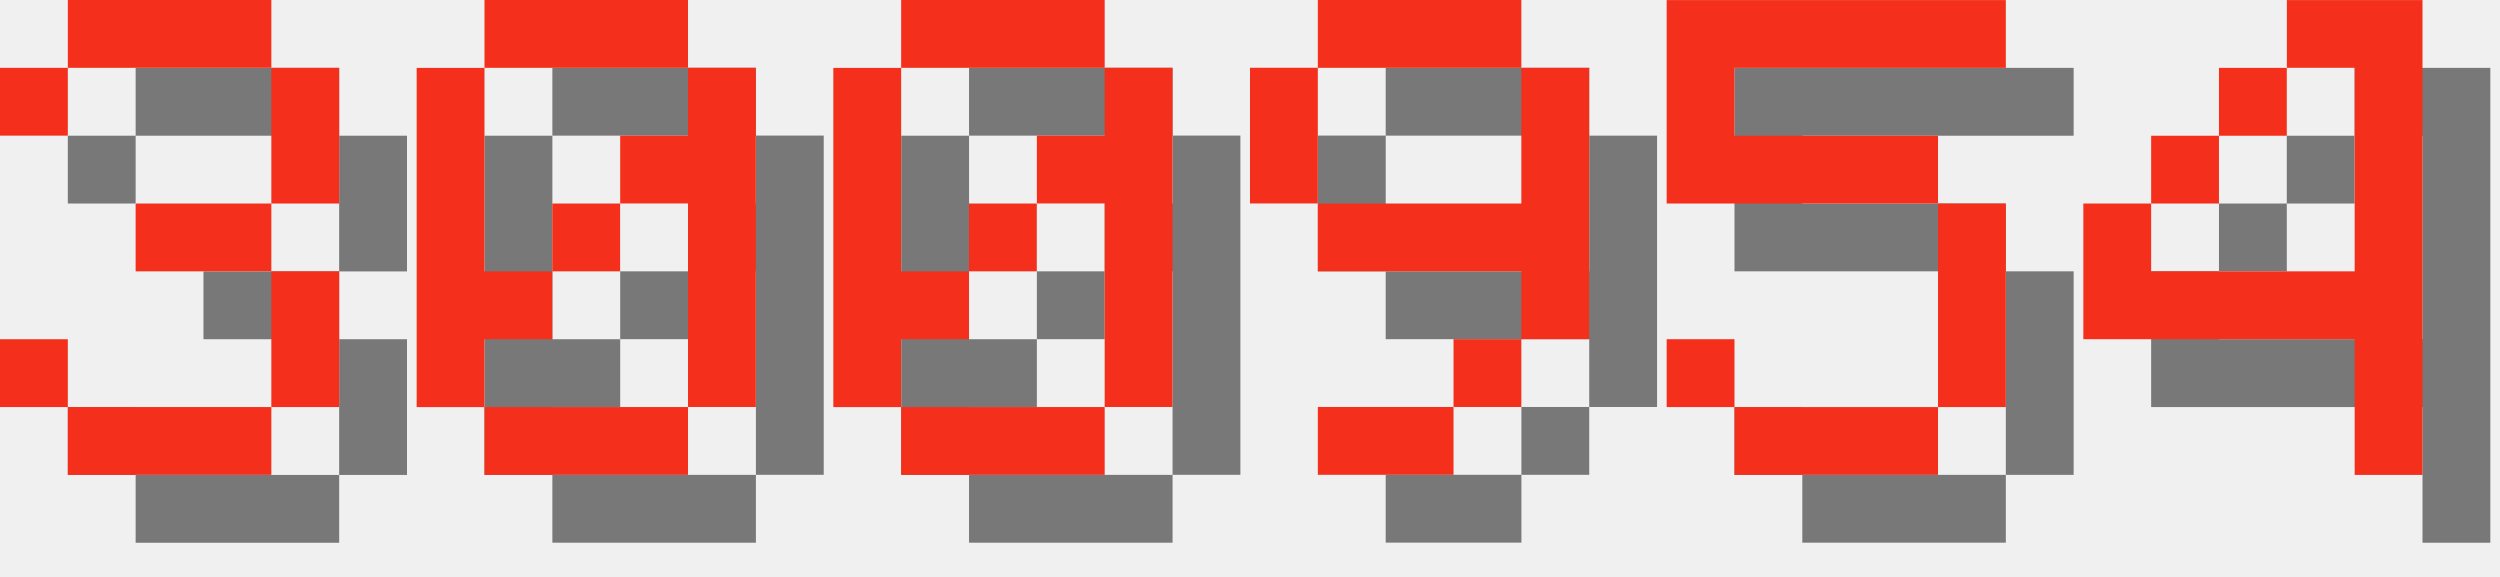
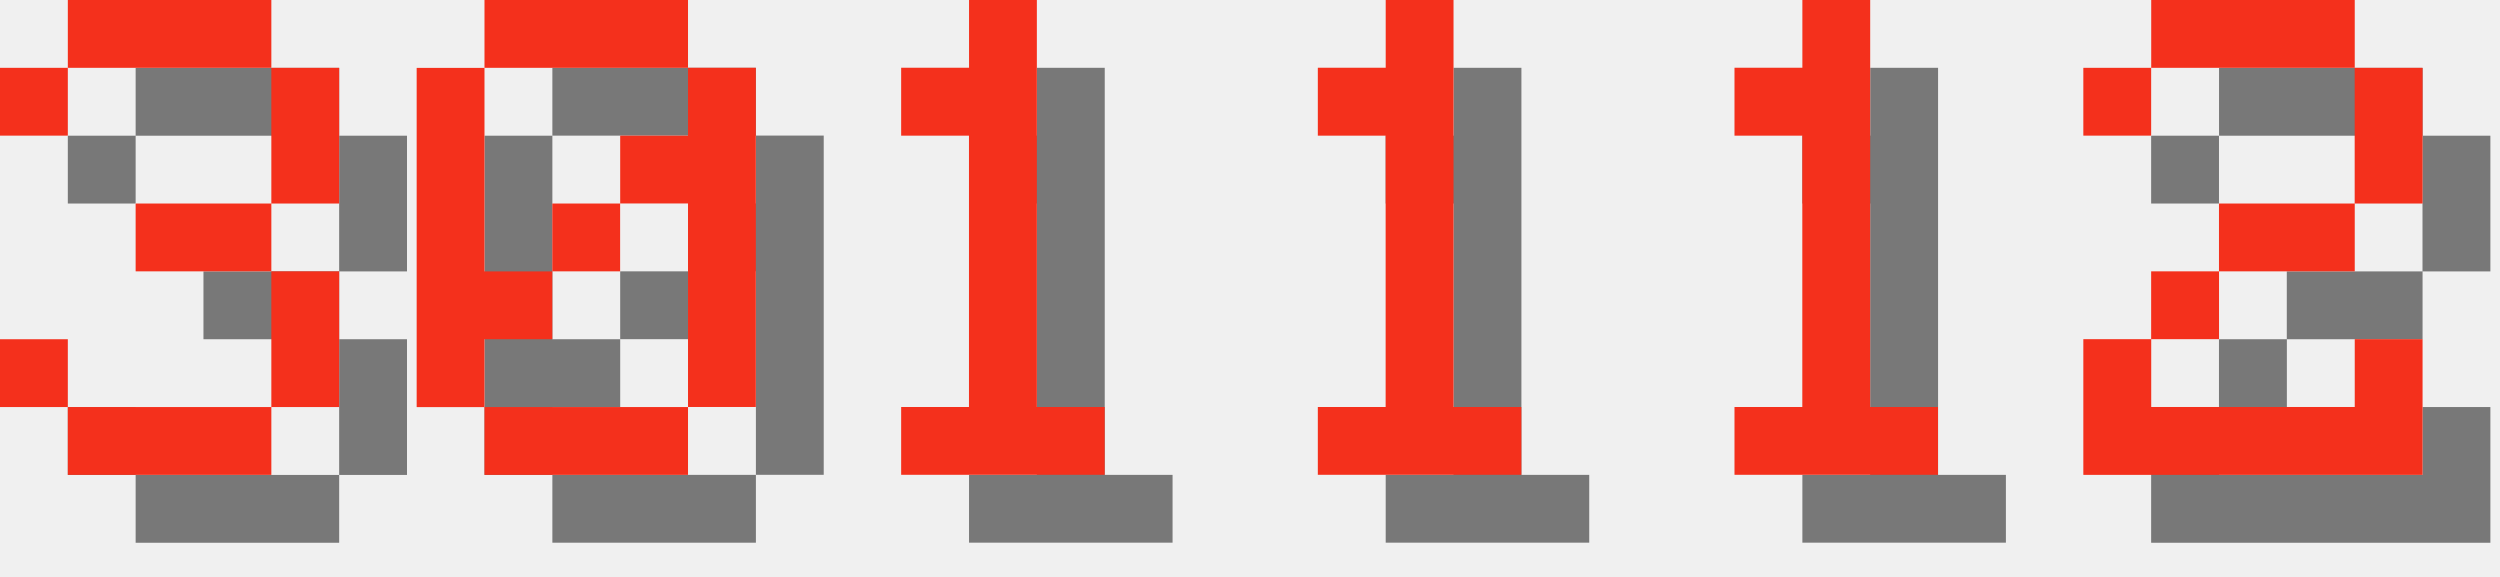
<svg xmlns="http://www.w3.org/2000/svg" version="1.1" width="156.0" height="36">
  <style>
        .text-foreground {
            fill: #F4301C;
        }
        .text-shadow {
            fill: #000000;
            fill-opacity: 0.5;
        }
    </style>
  <g class="digit" id="digit_3" transform="translate(0.0, 0), scale(4)">
    <path id="digit_3_shadow" class="text-shadow" d="m1.058 2.117v1.058h1.058v-1.058h3.175v2.117h-2.117v1.058h2.117v2.117h-3.175v-1.058h-1.058v1.058h1.058v1.058h3.175v-1.058h1.058v-2.117h-1.058v-1.058h1.058v-2.117h-1.058v-1.058h-3.175v1.058h-1.058z" fill-opacity=".5" style="paint-order:stroke fill markers" />
    <path id="digit_3_fg" class="text-foreground" d="m0 1.058v1.058h1.058v-1.058h3.175v2.117h-2.117v1.058h2.117v2.117h-3.175v-1.058h-1.058v1.058h1.058v1.058h3.175v-1.058h1.058v-2.117h-1.058v-1.058h1.058v-2.117h-1.058v-1.058h-3.175v1.058h-1.058z" fill="#fff" style="paint-order:stroke fill markers" />
  </g>
  <g class="digit" id="digit_0" transform="translate(26.0, 0), scale(4)">
    <path id="digit_0_shadow" class="text-shadow" d="m2.117 1.058v1.058h3.175v-1.058h-3.175zm3.175 1.058v1.058h-1.058v1.058h1.058v3.175h1.058v-5.292h-1.058zm0 5.292h-3.175v1.058h3.175v-1.058zm-3.175 0v-1.058h1.058v-1.058h-1.058v-3.175h-1.058v5.292h1.058zm1.058-2.117h1.058v-1.058h-1.058v1.058z" fill-opacity=".5" style="paint-order:stroke fill markers" />
    <path id="digit_0_fg" class="text-foreground" d="m1.058 0v1.058h3.175v-1.058h-3.175zm3.175 1.058v1.058h-1.058v1.058h1.058v3.175h1.058v-5.292h-1.058zm0 5.292h-3.175v1.058h3.175v-1.058zm-3.175 0v-1.058h1.058v-1.058h-1.058v-3.175h-1.058v5.292h1.058zm1.058-2.117h1.058v-1.058h-1.058v1.058z" fill="#fff" style="paint-order:stroke fill markers" />
  </g>
-   <g class="digit" id="digit_0" transform="translate(52.0, 0), scale(4)">
-     <path id="digit_0_shadow" class="text-shadow" d="m2.117 1.058v1.058h3.175v-1.058h-3.175zm3.175 1.058v1.058h-1.058v1.058h1.058v3.175h1.058v-5.292h-1.058zm0 5.292h-3.175v1.058h3.175v-1.058zm-3.175 0v-1.058h1.058v-1.058h-1.058v-3.175h-1.058v5.292h1.058zm1.058-2.117h1.058v-1.058h-1.058v1.058z" fill-opacity=".5" style="paint-order:stroke fill markers" />
-     <path id="digit_0_fg" class="text-foreground" d="m1.058 0v1.058h3.175v-1.058h-3.175zm3.175 1.058v1.058h-1.058v1.058h1.058v3.175h1.058v-5.292h-1.058zm0 5.292h-3.175v1.058h3.175v-1.058zm-3.175 0v-1.058h1.058v-1.058h-1.058v-3.175h-1.058v5.292h1.058zm1.058-2.117h1.058v-1.058h-1.058v1.058z" fill="#fff" style="paint-order:stroke fill markers" />
+   <g class="digit" id="digit_1" transform="translate(52.0, 0), scale(4)">
+     <path id="digit_1_shadow" class="text-shadow" d="m2.117 2.117v1.058h1.058v4.233h-1.058v1.058h3.175v-1.058h-1.058v-6.35h-1.058v1.058h-1.058z" fill-opacity=".5" style="paint-order:stroke fill markers" />
+     <path id="digit_1_fg" class="text-foreground" d="m1.058 1.058v1.058h1.058v4.233h-1.058v1.058h3.175v-1.058h-1.058v-6.35h-1.058v1.058h-1.058z" fill="#fff" style="paint-order:stroke fill markers" />
  </g>
-   <g class="digit" id="digit_9" transform="translate(78.0, 0), scale(4)">
-     <path id="digit_9_shadow" class="text-shadow" d="m2.117 1.058v1.058h3.175v-1.058h-3.175zm3.175 1.058v2.117h-3.175v1.058h3.175v1.058h1.058v-4.233h-1.058zm0 4.233h-1.058v1.058h1.058v-1.058zm-1.058 1.058h-2.117v1.058h2.117v-1.058zm-2.117-3.175v-2.117h-1.058v2.117h1.058z" fill-opacity=".5" style="paint-order:stroke fill markers" />
-     <path id="digit_9_fg" class="text-foreground" d="m1.058 0v1.058h3.175v-1.058h-3.175zm3.175 1.058v2.117h-3.175v1.058h3.175v1.058h1.058v-4.233h-1.058zm0 4.233h-1.058v1.058h1.058v-1.058zm-1.058 1.058h-2.117v1.058h2.117v-1.058zm-2.117-3.175v-2.117h-1.058v2.117h1.058z" fill="#fff" style="paint-order:stroke fill markers" />
+   <g class="digit" id="digit_1" transform="translate(78.0, 0), scale(4)">
+     <path id="digit_1_shadow" class="text-shadow" d="m2.117 2.117v1.058h1.058v4.233h-1.058v1.058h3.175v-1.058h-1.058v-6.35h-1.058v1.058h-1.058z" fill-opacity=".5" style="paint-order:stroke fill markers" />
+     <path id="digit_1_fg" class="text-foreground" d="m1.058 1.058v1.058h1.058v4.233h-1.058v1.058h3.175v-1.058h-1.058v-6.35h-1.058v1.058h-1.058z" fill="#fff" style="paint-order:stroke fill markers" />
  </g>
-   <g class="digit" id="digit_5" transform="translate(104.0, 0), scale(4)">
-     <path id="digit_5_shadow" class="text-shadow" d="m1.058 1.058v3.175h4.233v3.175h-3.175v-1.058h-1.058v1.058h1.058v1.058h3.175v-1.058h1.058v-3.175h-1.058v-1.058h-3.175v-1.058h4.233v-1.058h-5.292z" fill-opacity=".5" style="paint-order:stroke fill markers" />
-     <path id="digit_5_fg" class="text-foreground" d="m0 0v3.175h4.233v3.175h-3.175v-1.058h-1.058v1.058h1.058v1.058h3.175v-1.058h1.058v-3.175h-1.058v-1.058h-3.175v-1.058h4.233v-1.058h-5.292z" fill="#fff" style="paint-order:stroke fill markers" />
+   <g class="digit" id="digit_1" transform="translate(104.0, 0), scale(4)">
+     <path id="digit_1_shadow" class="text-shadow" d="m2.117 2.117v1.058h1.058v4.233h-1.058v1.058h3.175v-1.058h-1.058v-6.35h-1.058v1.058h-1.058z" fill-opacity=".5" style="paint-order:stroke fill markers" />
+     <path id="digit_1_fg" class="text-foreground" d="m1.058 1.058v1.058h1.058v4.233h-1.058v1.058h3.175v-1.058h-1.058v-6.35h-1.058v1.058h-1.058z" fill="#fff" style="paint-order:stroke fill markers" />
  </g>
-   <g class="digit" id="digit_4" transform="translate(130.0, 0), scale(4)">
-     <path id="digit_4_shadow" class="text-shadow" d="m4.233 1.058v1.058h1.058v3.175h-3.175v-1.058h-1.058v2.117h4.233v2.117h1.058v-7.408h-2.117zm-2.117 3.175h1.058v-1.058h-1.058v1.058zm1.058-1.058h1.058v-1.058h-1.058v1.058z" fill-opacity=".5" style="paint-order:stroke fill markers" />
-     <path id="digit_4_fg" class="text-foreground" d="m3.175 0v1.058h1.058v3.175h-3.175v-1.058h-1.058v2.117h4.233v2.117h1.058v-7.408h-2.117zm-2.117 3.175h1.058v-1.058h-1.058v1.058zm1.058-1.058h1.058v-1.058h-1.058v1.058z" fill="#fff" style="paint-order:stroke fill markers" />
+   <g class="digit" id="digit_2" transform="translate(130.0, 0), scale(4)">
+     <path id="digit_2_shadow" class="text-shadow" d="m1.058 2.117v1.058h1.058v-1.058h3.175v2.117h-2.117v1.058h-1.058v1.058h-1.058v2.117h5.292v-2.117h-1.058v1.058h-3.175v-1.058h1.058v-1.058h2.117v-1.058h1.058v-2.117h-1.058v-1.058h-3.175v1.058h-1.058z" fill-opacity=".5" style="paint-order:stroke fill markers" />
+     <path id="digit_2_fg" class="text-foreground" d="m0 1.058v1.058h1.058v-1.058h3.175v2.117h-2.117v1.058h-1.058v1.058h-1.058v2.117h5.292v-2.117h-1.058v1.058h-3.175v-1.058h1.058v-1.058h2.117v-1.058h1.058v-2.117h-1.058v-1.058h-3.175v1.058h-1.058z" fill="#fff" style="paint-order:stroke fill markers" />
  </g>
</svg>
